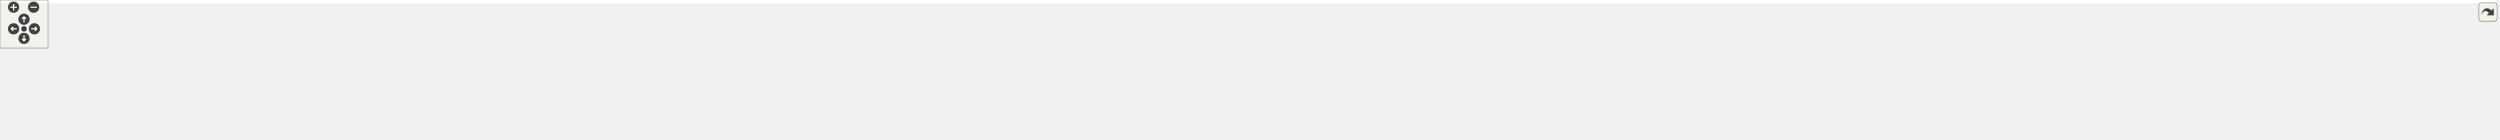
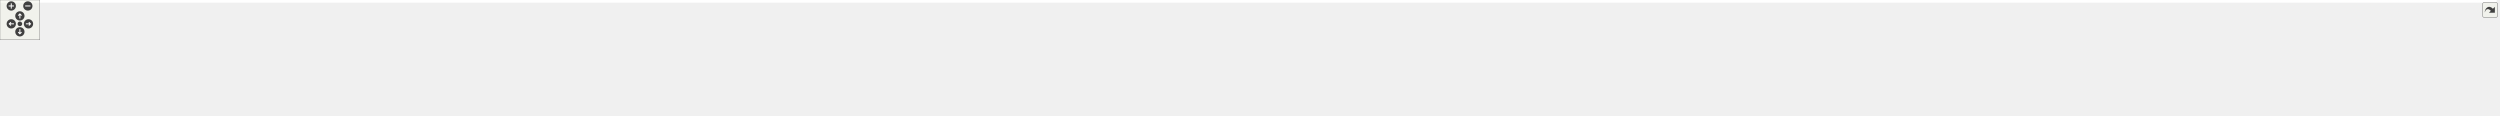
<svg xmlns="http://www.w3.org/2000/svg" xmlns:xlink="http://www.w3.org/1999/xlink" id="main" version="1.1" xml:space="preserve">
  <style type="text/css">
.edge:hover path { stroke: red; }
.edge:hover polygon { stroke: red; fill: red; }
</style>
  <defs>
    <circle id="rim" cx="0" cy="0" r="7" />
    <circle id="rim2" cx="0" cy="0" r="3.5" />
    <g id="zoomPlus">
      <use xlink:href="#rim" fill="#404040">
        <set attributeName="fill" to="#808080" begin="zoomplus.mouseover" end="zoomplus.mouseout" />
      </use>
      <path d="M-4,0h8M0,-4v8" fill="none" stroke="white" stroke-width="1.5" pointer-events="none" />
    </g>
    <g id="zoomMin">
      <use xlink:href="#rim" fill="#404040">
        <set attributeName="fill" to="#808080" begin="zoomminus.mouseover" end="zoomminus.mouseout" />
      </use>
      <path d="M-4,0h8" fill="none" stroke="white" stroke-width="1.5" pointer-events="none" />
    </g>
    <g id="dirArrow">
      <path fill="none" stroke="white" stroke-width="1.5" d="M0,-3.0v7 M-2.5,-0.5L0,-3.0L2.5,-0.5" />
    </g>
    <g id="resetDef">
      <use xlink:href="#rim2" fill="#404040">
        <set attributeName="fill" to="#808080" begin="reset.mouseover" end="reset.mouseout" />
      </use>
    </g>
  </defs>
  <svg id="graph" class="graph">
    <g id="viewport">
-       <polygon fill="white" stroke="transparent" points="-4,4 -4,-113 3118.5,-113 3118.5,4 -4,4" />
+       <polygon fill="white" stroke="transparent" points="-4,4 -4,-113 3767.5,-113 3767.5,4 -4,4" />
      <g id="node1" class="node">
        <g id="a_node1">
          <a xlink:title="Linear algebra facade for Eigen3 third party implementation.">
-             <polygon fill="#bfbfbf" stroke="black" points="1589,-78.5 1589,-108.5 1716,-108.5 1716,-78.5 1589,-78.5" />
-             <text text-anchor="start" x="1597" y="-96.5" font-family="Helvetica,sans-Serif" font-size="10.00">/github/workspace/linalg</text>
-             <text text-anchor="middle" x="1652.5" y="-85.5" font-family="Helvetica,sans-Serif" font-size="10.00">/eigen/fcarouge/linalg.hpp</text>
+             <polygon fill="#bfbfbf" stroke="black" points="1934,-78.5 1934,-108.5 2061,-108.5 2061,-78.5 1934,-78.5" />
+             <text text-anchor="start" x="1942" y="-96.5" font-family="Helvetica,sans-Serif" font-size="10.00">/github/workspace/linalg</text>
+             <text text-anchor="middle" x="1997.5" y="-85.5" font-family="Helvetica,sans-Serif" font-size="10.00">/eigen/fcarouge/linalg.hpp</text>
          </a>
        </g>
      </g>
      <g id="node2" class="node">
        <g id="a_node2">
          <a xlink:href="predict__linalg__x1x_8cpp.xhtml" target="_top" xlink:title=" ">
            <polygon fill="white" stroke="black" points="0,-6 0,-36 147,-36 147,-6 0,-6" />
            <text text-anchor="start" x="8" y="-24" font-family="Helvetica,sans-Serif" font-size="10.00">/github/workspace/benchmark</text>
            <text text-anchor="middle" x="73.5" y="-13" font-family="Helvetica,sans-Serif" font-size="10.00">/predict_linalg_x1x.cpp</text>
          </a>
        </g>
      </g>
      <g id="edge1" class="edge">
-         <path fill="none" stroke="midnightblue" d="M1578.68,-92.02C1317.1,-89.99 435.15,-80.4 155.5,-42 145.19,-40.58 134.3,-38.42 123.93,-36.02" />
-         <polygon fill="midnightblue" stroke="midnightblue" points="1578.8,-95.52 1588.83,-92.09 1578.85,-88.52 1578.8,-95.52" />
+         <path fill="none" stroke="midnightblue" d="M1923.29,-92.56C1624.11,-92.48 505.87,-88.99 155.5,-42 145.19,-40.62 134.29,-38.46 123.92,-36.07" />
+         <polygon fill="midnightblue" stroke="midnightblue" points="1923.58,-96.06 1933.58,-92.56 1923.58,-89.06 1923.58,-96.06" />
      </g>
      <g id="node3" class="node">
        <g id="a_node3">
          <a xlink:href="update__linalg__xx0_8cpp.xhtml" target="_top" xlink:title=" ">
            <polygon fill="white" stroke="black" points="165,-6 165,-36 312,-36 312,-6 165,-6" />
            <text text-anchor="start" x="173" y="-24" font-family="Helvetica,sans-Serif" font-size="10.00">/github/workspace/benchmark</text>
            <text text-anchor="middle" x="238.5" y="-13" font-family="Helvetica,sans-Serif" font-size="10.00">/update_linalg_xx0.cpp</text>
          </a>
        </g>
      </g>
      <g id="edge2" class="edge">
-         <path fill="none" stroke="midnightblue" d="M1578.84,-91.63C1336.79,-88.47 567.37,-75.94 321.5,-42 311.22,-40.58 300.36,-38.44 290,-36.08" />
-         <polygon fill="midnightblue" stroke="midnightblue" points="1578.9,-95.13 1588.94,-91.76 1578.99,-88.13 1578.9,-95.13" />
+         <path fill="none" stroke="midnightblue" d="M1923.46,-92.33C1641.79,-91.35 636.98,-84.88 320.5,-42 310.19,-40.6 299.29,-38.44 288.92,-36.05" />
+         <polygon fill="midnightblue" stroke="midnightblue" points="1923.56,-95.83 1933.57,-92.36 1923.58,-88.83 1923.56,-95.83" />
      </g>
      <g id="node4" class="node">
        <g id="a_node4">
-           <a xlink:href="kalman__constructor__default__1x1x3_8cpp.xhtml" target="_top" xlink:title=" ">
-             <polygon fill="white" stroke="black" points="330.5,-0.5 330.5,-41.5 470.5,-41.5 470.5,-0.5 330.5,-0.5" />
-             <text text-anchor="start" x="338.5" y="-29.5" font-family="Helvetica,sans-Serif" font-size="10.00">/github/workspace/test</text>
-             <text text-anchor="start" x="338.5" y="-18.5" font-family="Helvetica,sans-Serif" font-size="10.00">/kalman_constructor_default</text>
-             <text text-anchor="middle" x="400.5" y="-7.5" font-family="Helvetica,sans-Serif" font-size="10.00">_1x1x3.cpp</text>
+           <a xlink:href="ekf__4x1x0__soaring_8cpp.xhtml" target="_top" xlink:title=" ">
+             <polygon fill="white" stroke="black" points="330,-6 330,-36 461,-36 461,-6 330,-6" />
+             <text text-anchor="start" x="338" y="-24" font-family="Helvetica,sans-Serif" font-size="10.00">/github/workspace/sample</text>
+             <text text-anchor="middle" x="395.5" y="-13" font-family="Helvetica,sans-Serif" font-size="10.00">/ekf_4x1x0_soaring.cpp</text>
          </a>
        </g>
      </g>
      <g id="edge3" class="edge">
-         <path fill="none" stroke="midnightblue" d="M1578.66,-91.3C1355.94,-87.37 693.04,-73.29 479.5,-42 476.56,-41.57 473.57,-41.07 470.56,-40.53" />
-         <polygon fill="midnightblue" stroke="midnightblue" points="1578.87,-94.8 1588.93,-91.48 1578.99,-87.81 1578.87,-94.8" />
+         <path fill="none" stroke="midnightblue" d="M1923.48,-92.31C1658.08,-91.3 754.93,-84.7 469.5,-42 460.16,-40.6 450.3,-38.44 440.94,-36.05" />
+         <polygon fill="midnightblue" stroke="midnightblue" points="1923.76,-95.82 1933.77,-92.35 1923.78,-88.82 1923.76,-95.82" />
      </g>
      <g id="node5" class="node">
        <g id="a_node5">
-           <a xlink:href="kalman__constructor__default__1x4x1_8cpp.xhtml" target="_top" xlink:title=" ">
-             <polygon fill="white" stroke="black" points="488.5,-0.5 488.5,-41.5 628.5,-41.5 628.5,-0.5 488.5,-0.5" />
-             <text text-anchor="start" x="496.5" y="-29.5" font-family="Helvetica,sans-Serif" font-size="10.00">/github/workspace/test</text>
-             <text text-anchor="start" x="496.5" y="-18.5" font-family="Helvetica,sans-Serif" font-size="10.00">/kalman_constructor_default</text>
-             <text text-anchor="middle" x="558.5" y="-7.5" font-family="Helvetica,sans-Serif" font-size="10.00">_1x4x1.cpp</text>
+           <a xlink:href="kf__2x1x1__rocket__altitude_8cpp.xhtml" target="_top" xlink:title=" ">
+             <polygon fill="white" stroke="black" points="479,-6 479,-36 624,-36 624,-6 479,-6" />
+             <text text-anchor="start" x="487" y="-24" font-family="Helvetica,sans-Serif" font-size="10.00">/github/workspace/sample</text>
+             <text text-anchor="middle" x="551.5" y="-13" font-family="Helvetica,sans-Serif" font-size="10.00">/kf_2x1x1_rocket_altitude.cpp</text>
          </a>
        </g>
      </g>
      <g id="edge4" class="edge">
-         <path fill="none" stroke="midnightblue" d="M1578.71,-90.73C1376.97,-85.58 819.18,-69.24 637.5,-42 634.56,-41.56 631.57,-41.06 628.56,-40.5" />
-         <polygon fill="midnightblue" stroke="midnightblue" points="1578.82,-94.23 1588.91,-90.99 1579,-87.23 1578.82,-94.23" />
+         <path fill="none" stroke="midnightblue" d="M1923.65,-91.76C1677.32,-88.99 885.14,-77.48 632.5,-42 622.46,-40.59 611.85,-38.46 601.74,-36.1" />
+         <polygon fill="midnightblue" stroke="midnightblue" points="1923.89,-95.27 1933.93,-91.88 1923.97,-88.27 1923.89,-95.27" />
      </g>
      <g id="node6" class="node">
        <g id="a_node6">
-           <a xlink:href="kalman__constructor__default__1x4x3_8cpp.xhtml" target="_top" xlink:title=" ">
-             <polygon fill="white" stroke="black" points="646.5,-0.5 646.5,-41.5 786.5,-41.5 786.5,-0.5 646.5,-0.5" />
-             <text text-anchor="start" x="654.5" y="-29.5" font-family="Helvetica,sans-Serif" font-size="10.00">/github/workspace/test</text>
-             <text text-anchor="start" x="654.5" y="-18.5" font-family="Helvetica,sans-Serif" font-size="10.00">/kalman_constructor_default</text>
-             <text text-anchor="middle" x="716.5" y="-7.5" font-family="Helvetica,sans-Serif" font-size="10.00">_1x4x3.cpp</text>
+           <a xlink:href="kf__6x2x0__vehicle__location_8cpp.xhtml" target="_top" xlink:title=" ">
+             <polygon fill="white" stroke="black" points="642,-6 642,-36 793,-36 793,-6 642,-6" />
+             <text text-anchor="start" x="650" y="-24" font-family="Helvetica,sans-Serif" font-size="10.00">/github/workspace/sample</text>
+             <text text-anchor="middle" x="717.5" y="-13" font-family="Helvetica,sans-Serif" font-size="10.00">/kf_6x2x0_vehicle_location.cpp</text>
          </a>
        </g>
      </g>
      <g id="edge5" class="edge">
-         <path fill="none" stroke="midnightblue" d="M1578.51,-92.83C1429.43,-92.46 1082.64,-86.4 795.5,-42 792.56,-41.55 789.58,-41.03 786.57,-40.47" />
-         <polygon fill="midnightblue" stroke="midnightblue" points="1578.9,-96.33 1588.9,-92.85 1578.91,-89.33 1578.9,-96.33" />
+         <path fill="none" stroke="midnightblue" d="M1923.82,-91.21C1698.5,-86.97 1020.8,-72.02 802.5,-42 791.99,-40.55 780.87,-38.4 770.26,-36.04" />
+         <polygon fill="midnightblue" stroke="midnightblue" points="1923.82,-94.71 1933.88,-91.4 1923.95,-87.71 1923.82,-94.71" />
      </g>
      <g id="node7" class="node">
        <g id="a_node7">
-           <a xlink:href="kalman__constructor__default__5x1x1_8cpp.xhtml" target="_top" xlink:title=" ">
-             <polygon fill="white" stroke="black" points="804.5,-0.5 804.5,-41.5 944.5,-41.5 944.5,-0.5 804.5,-0.5" />
-             <text text-anchor="start" x="812.5" y="-29.5" font-family="Helvetica,sans-Serif" font-size="10.00">/github/workspace/test</text>
-             <text text-anchor="start" x="812.5" y="-18.5" font-family="Helvetica,sans-Serif" font-size="10.00">/kalman_constructor_default</text>
-             <text text-anchor="middle" x="874.5" y="-7.5" font-family="Helvetica,sans-Serif" font-size="10.00">_5x1x1.cpp</text>
+           <a xlink:href="kf__8x4x0__deep__sort__bounding__box_8cpp.xhtml" target="_top" xlink:title=" ">
+             <polygon fill="white" stroke="black" points="811.5,-0.5 811.5,-41.5 961.5,-41.5 961.5,-0.5 811.5,-0.5" />
+             <text text-anchor="start" x="819.5" y="-29.5" font-family="Helvetica,sans-Serif" font-size="10.00">/github/workspace/sample</text>
+             <text text-anchor="start" x="819.5" y="-18.5" font-family="Helvetica,sans-Serif" font-size="10.00">/kf_8x4x0_deep_sort_bounding</text>
+             <text text-anchor="middle" x="886.5" y="-7.5" font-family="Helvetica,sans-Serif" font-size="10.00">_box.cpp</text>
          </a>
        </g>
      </g>
      <g id="edge6" class="edge">
-         <path fill="none" stroke="midnightblue" d="M1578.86,-91.43C1450.89,-88.62 1179.5,-78.48 953.5,-42 950.57,-41.53 947.58,-41 944.58,-40.42" />
-         <polygon fill="midnightblue" stroke="midnightblue" points="1578.86,-94.93 1588.94,-91.64 1579.01,-87.93 1578.86,-94.93" />
+         <path fill="none" stroke="midnightblue" d="M1923.58,-90.64C1720.11,-85.23 1154.74,-68.23 970.5,-42 967.68,-41.6 964.82,-41.15 961.93,-40.65" />
+         <polygon fill="midnightblue" stroke="midnightblue" points="1923.77,-94.15 1933.86,-90.91 1923.95,-87.15 1923.77,-94.15" />
      </g>
      <g id="node8" class="node">
        <g id="a_node8">
-           <a xlink:href="kalman__constructor__default__5x1x3_8cpp.xhtml" target="_top" xlink:title=" ">
-             <polygon fill="white" stroke="black" points="962.5,-0.5 962.5,-41.5 1102.5,-41.5 1102.5,-0.5 962.5,-0.5" />
-             <text text-anchor="start" x="970.5" y="-29.5" font-family="Helvetica,sans-Serif" font-size="10.00">/github/workspace/test</text>
-             <text text-anchor="start" x="970.5" y="-18.5" font-family="Helvetica,sans-Serif" font-size="10.00">/kalman_constructor_default</text>
-             <text text-anchor="middle" x="1032.5" y="-7.5" font-family="Helvetica,sans-Serif" font-size="10.00">_5x1x3.cpp</text>
+           <a xlink:href="kalman__constructor__default__1x1x3_8cpp.xhtml" target="_top" xlink:title=" ">
+             <polygon fill="white" stroke="black" points="979.5,-0.5 979.5,-41.5 1119.5,-41.5 1119.5,-0.5 979.5,-0.5" />
+             <text text-anchor="start" x="987.5" y="-29.5" font-family="Helvetica,sans-Serif" font-size="10.00">/github/workspace/test</text>
+             <text text-anchor="start" x="987.5" y="-18.5" font-family="Helvetica,sans-Serif" font-size="10.00">/kalman_constructor_default</text>
+             <text text-anchor="middle" x="1049.5" y="-7.5" font-family="Helvetica,sans-Serif" font-size="10.00">_1x1x3.cpp</text>
          </a>
        </g>
      </g>
      <g id="edge7" class="edge">
-         <path fill="none" stroke="midnightblue" d="M1578.64,-89.23C1474.04,-83.79 1277.04,-70.5 1111.5,-42 1108.57,-41.5 1105.59,-40.94 1102.59,-40.34" />
-         <polygon fill="midnightblue" stroke="midnightblue" points="1578.62,-92.74 1588.78,-89.75 1578.97,-85.75 1578.62,-92.74" />
+         <path fill="none" stroke="midnightblue" d="M1923.78,-92.92C1773.34,-92.73 1420.5,-87.03 1128.5,-42 1125.56,-41.55 1122.58,-41.03 1119.57,-40.47" />
+         <polygon fill="midnightblue" stroke="midnightblue" points="1923.82,-96.42 1933.83,-92.92 1923.83,-89.42 1923.82,-96.42" />
      </g>
      <g id="node9" class="node">
        <g id="a_node9">
-           <a xlink:href="kalman__constructor__default__5x4x0_8cpp.xhtml" target="_top" xlink:title=" ">
-             <polygon fill="white" stroke="black" points="1120.5,-0.5 1120.5,-41.5 1260.5,-41.5 1260.5,-0.5 1120.5,-0.5" />
-             <text text-anchor="start" x="1128.5" y="-29.5" font-family="Helvetica,sans-Serif" font-size="10.00">/github/workspace/test</text>
-             <text text-anchor="start" x="1128.5" y="-18.5" font-family="Helvetica,sans-Serif" font-size="10.00">/kalman_constructor_default</text>
-             <text text-anchor="middle" x="1190.5" y="-7.5" font-family="Helvetica,sans-Serif" font-size="10.00">_5x4x0.cpp</text>
+           <a xlink:href="kalman__constructor__default__1x4x1_8cpp.xhtml" target="_top" xlink:title=" ">
+             <polygon fill="white" stroke="black" points="1137.5,-0.5 1137.5,-41.5 1277.5,-41.5 1277.5,-0.5 1137.5,-0.5" />
+             <text text-anchor="start" x="1145.5" y="-29.5" font-family="Helvetica,sans-Serif" font-size="10.00">/github/workspace/test</text>
+             <text text-anchor="start" x="1145.5" y="-18.5" font-family="Helvetica,sans-Serif" font-size="10.00">/kalman_constructor_default</text>
+             <text text-anchor="middle" x="1207.5" y="-7.5" font-family="Helvetica,sans-Serif" font-size="10.00">_1x4x1.cpp</text>
          </a>
        </g>
      </g>
      <g id="edge8" class="edge">
-         <path fill="none" stroke="midnightblue" d="M1578.63,-85.35C1501.2,-77.25 1376.19,-62.47 1269.5,-42 1266.58,-41.44 1263.61,-40.84 1260.62,-40.2" />
-         <polygon fill="midnightblue" stroke="midnightblue" points="1578.46,-88.85 1588.77,-86.4 1579.18,-81.89 1578.46,-88.85" />
+         <path fill="none" stroke="midnightblue" d="M1923.6,-91.55C1793.86,-88.92 1516.98,-79.06 1286.5,-42 1283.57,-41.53 1280.58,-41 1277.58,-40.43" />
+         <polygon fill="midnightblue" stroke="midnightblue" points="1923.75,-95.05 1933.82,-91.75 1923.88,-88.05 1923.75,-95.05" />
      </g>
      <g id="node10" class="node">
        <g id="a_node10">
-           <a xlink:href="kalman__constructor__default__5x4x1_8cpp.xhtml" target="_top" xlink:title=" ">
-             <polygon fill="white" stroke="black" points="1278.5,-0.5 1278.5,-41.5 1418.5,-41.5 1418.5,-0.5 1278.5,-0.5" />
-             <text text-anchor="start" x="1286.5" y="-29.5" font-family="Helvetica,sans-Serif" font-size="10.00">/github/workspace/test</text>
-             <text text-anchor="start" x="1286.5" y="-18.5" font-family="Helvetica,sans-Serif" font-size="10.00">/kalman_constructor_default</text>
-             <text text-anchor="middle" x="1348.5" y="-7.5" font-family="Helvetica,sans-Serif" font-size="10.00">_5x4x1.cpp</text>
+           <a xlink:href="kalman__constructor__default__1x4x3_8cpp.xhtml" target="_top" xlink:title=" ">
+             <polygon fill="white" stroke="black" points="1295.5,-0.5 1295.5,-41.5 1435.5,-41.5 1435.5,-0.5 1295.5,-0.5" />
+             <text text-anchor="start" x="1303.5" y="-29.5" font-family="Helvetica,sans-Serif" font-size="10.00">/github/workspace/test</text>
+             <text text-anchor="start" x="1303.5" y="-18.5" font-family="Helvetica,sans-Serif" font-size="10.00">/kalman_constructor_default</text>
+             <text text-anchor="middle" x="1365.5" y="-7.5" font-family="Helvetica,sans-Serif" font-size="10.00">_1x4x3.cpp</text>
          </a>
        </g>
      </g>
      <g id="edge9" class="edge">
-         <path fill="none" stroke="midnightblue" d="M1578.83,-76.5C1534.84,-66.81 1477.9,-54.03 1427.5,-42 1424.61,-41.31 1421.66,-40.6 1418.69,-39.87" />
-         <polygon fill="midnightblue" stroke="midnightblue" points="1578.35,-79.97 1588.87,-78.7 1579.85,-73.14 1578.35,-79.97" />
+         <path fill="none" stroke="midnightblue" d="M1923.63,-89.44C1817.13,-84.2 1614.57,-71.11 1444.5,-42 1441.57,-41.5 1438.59,-40.95 1435.59,-40.35" />
+         <polygon fill="midnightblue" stroke="midnightblue" points="1923.47,-92.94 1933.63,-89.92 1923.81,-85.95 1923.47,-92.94" />
      </g>
      <g id="node11" class="node">
        <g id="a_node11">
-           <a xlink:href="kalman__constructor__default__5x4x3_8cpp.xhtml" target="_top" xlink:title=" ">
-             <polygon fill="white" stroke="black" points="1436.5,-0.5 1436.5,-41.5 1576.5,-41.5 1576.5,-0.5 1436.5,-0.5" />
-             <text text-anchor="start" x="1444.5" y="-29.5" font-family="Helvetica,sans-Serif" font-size="10.00">/github/workspace/test</text>
-             <text text-anchor="start" x="1444.5" y="-18.5" font-family="Helvetica,sans-Serif" font-size="10.00">/kalman_constructor_default</text>
-             <text text-anchor="middle" x="1506.5" y="-7.5" font-family="Helvetica,sans-Serif" font-size="10.00">_5x4x3.cpp</text>
+           <a xlink:href="kalman__constructor__default__5x1x1_8cpp.xhtml" target="_top" xlink:title=" ">
+             <polygon fill="white" stroke="black" points="1453.5,-0.5 1453.5,-41.5 1593.5,-41.5 1593.5,-0.5 1453.5,-0.5" />
+             <text text-anchor="start" x="1461.5" y="-29.5" font-family="Helvetica,sans-Serif" font-size="10.00">/github/workspace/test</text>
+             <text text-anchor="start" x="1461.5" y="-18.5" font-family="Helvetica,sans-Serif" font-size="10.00">/kalman_constructor_default</text>
+             <text text-anchor="middle" x="1523.5" y="-7.5" font-family="Helvetica,sans-Serif" font-size="10.00">_5x1x1.cpp</text>
          </a>
        </g>
      </g>
      <g id="edge10" class="edge">
-         <path fill="none" stroke="midnightblue" d="M1614.18,-74C1593.5,-64.01 1567.98,-51.69 1546.98,-41.55" />
-         <polygon fill="midnightblue" stroke="midnightblue" points="1612.78,-77.21 1623.31,-78.4 1615.82,-70.9 1612.78,-77.21" />
+         <path fill="none" stroke="midnightblue" d="M1923.43,-85.73C1843.74,-77.81 1713.49,-63.07 1602.5,-42 1599.58,-41.45 1596.61,-40.85 1593.61,-40.22" />
+         <polygon fill="midnightblue" stroke="midnightblue" points="1923.55,-89.26 1933.85,-86.75 1924.24,-82.29 1923.55,-89.26" />
      </g>
      <g id="node12" class="node">
        <g id="a_node12">
-           <a xlink:href="kalman__f__5x4x3_8cpp.xhtml" target="_top" xlink:title=" ">
-             <polygon fill="white" stroke="black" points="1594.5,-6 1594.5,-36 1710.5,-36 1710.5,-6 1594.5,-6" />
-             <text text-anchor="start" x="1602.5" y="-24" font-family="Helvetica,sans-Serif" font-size="10.00">/github/workspace/test</text>
-             <text text-anchor="middle" x="1652.5" y="-13" font-family="Helvetica,sans-Serif" font-size="10.00">/kalman_f_5x4x3.cpp</text>
+           <a xlink:href="kalman__constructor__default__5x1x3_8cpp.xhtml" target="_top" xlink:title=" ">
+             <polygon fill="white" stroke="black" points="1611.5,-0.5 1611.5,-41.5 1751.5,-41.5 1751.5,-0.5 1611.5,-0.5" />
+             <text text-anchor="start" x="1619.5" y="-29.5" font-family="Helvetica,sans-Serif" font-size="10.00">/github/workspace/test</text>
+             <text text-anchor="start" x="1619.5" y="-18.5" font-family="Helvetica,sans-Serif" font-size="10.00">/kalman_constructor_default</text>
+             <text text-anchor="middle" x="1681.5" y="-7.5" font-family="Helvetica,sans-Serif" font-size="10.00">_5x1x3.cpp</text>
          </a>
        </g>
      </g>
      <g id="edge11" class="edge">
-         <path fill="none" stroke="midnightblue" d="M1652.5,-68.23C1652.5,-57.57 1652.5,-45.41 1652.5,-36.25" />
-         <polygon fill="midnightblue" stroke="midnightblue" points="1649,-68.23 1652.5,-78.23 1656,-68.23 1649,-68.23" />
+         <path fill="none" stroke="midnightblue" d="M1923.92,-77.57C1877.04,-67.88 1815.08,-54.72 1760.5,-42 1757.61,-41.33 1754.66,-40.63 1751.68,-39.91" />
+         <polygon fill="midnightblue" stroke="midnightblue" points="1923.48,-81.06 1933.98,-79.65 1924.89,-74.2 1923.48,-81.06" />
      </g>
      <g id="node13" class="node">
        <g id="a_node13">
-           <a xlink:href="kalman__h__5x4x3_8cpp.xhtml" target="_top" xlink:title=" ">
-             <polygon fill="white" stroke="black" points="1728.5,-6 1728.5,-36 1844.5,-36 1844.5,-6 1728.5,-6" />
-             <text text-anchor="start" x="1736.5" y="-24" font-family="Helvetica,sans-Serif" font-size="10.00">/github/workspace/test</text>
-             <text text-anchor="middle" x="1786.5" y="-13" font-family="Helvetica,sans-Serif" font-size="10.00">/kalman_h_5x4x3.cpp</text>
+           <a xlink:href="kalman__constructor__default__5x4x0_8cpp.xhtml" target="_top" xlink:title=" ">
+             <polygon fill="white" stroke="black" points="1769.5,-0.5 1769.5,-41.5 1909.5,-41.5 1909.5,-0.5 1769.5,-0.5" />
+             <text text-anchor="start" x="1777.5" y="-29.5" font-family="Helvetica,sans-Serif" font-size="10.00">/github/workspace/test</text>
+             <text text-anchor="start" x="1777.5" y="-18.5" font-family="Helvetica,sans-Serif" font-size="10.00">/kalman_constructor_default</text>
+             <text text-anchor="middle" x="1839.5" y="-7.5" font-family="Helvetica,sans-Serif" font-size="10.00">_5x4x0.cpp</text>
          </a>
        </g>
      </g>
      <g id="edge12" class="edge">
-         <path fill="none" stroke="midnightblue" d="M1688.2,-73.72C1710.68,-61.89 1739.22,-46.87 1759.75,-36.07" />
-         <polygon fill="midnightblue" stroke="midnightblue" points="1686.52,-70.65 1679.29,-78.4 1689.77,-76.84 1686.52,-70.65" />
+         <path fill="none" stroke="midnightblue" d="M1956.63,-74.26C1934.15,-64.23 1906.24,-51.78 1883.31,-41.55" />
+         <polygon fill="midnightblue" stroke="midnightblue" points="1955.35,-77.52 1965.91,-78.4 1958.2,-71.13 1955.35,-77.52" />
      </g>
      <g id="node14" class="node">
        <g id="a_node14">
-           <a xlink:href="linalg__assign_8cpp.xhtml" target="_top" xlink:title=" ">
-             <polygon fill="white" stroke="black" points="1862.5,-6 1862.5,-36 1978.5,-36 1978.5,-6 1862.5,-6" />
-             <text text-anchor="start" x="1870.5" y="-24" font-family="Helvetica,sans-Serif" font-size="10.00">/github/workspace/test</text>
-             <text text-anchor="middle" x="1920.5" y="-13" font-family="Helvetica,sans-Serif" font-size="10.00">/linalg_assign.cpp</text>
+           <a xlink:href="kalman__constructor__default__5x4x1_8cpp.xhtml" target="_top" xlink:title=" ">
+             <polygon fill="white" stroke="black" points="1927.5,-0.5 1927.5,-41.5 2067.5,-41.5 2067.5,-0.5 1927.5,-0.5" />
+             <text text-anchor="start" x="1935.5" y="-29.5" font-family="Helvetica,sans-Serif" font-size="10.00">/github/workspace/test</text>
+             <text text-anchor="start" x="1935.5" y="-18.5" font-family="Helvetica,sans-Serif" font-size="10.00">/kalman_constructor_default</text>
+             <text text-anchor="middle" x="1997.5" y="-7.5" font-family="Helvetica,sans-Serif" font-size="10.00">_5x4x1.cpp</text>
          </a>
        </g>
      </g>
      <g id="edge13" class="edge">
-         <path fill="none" stroke="midnightblue" d="M1721.33,-76C1760.24,-66.47 1809.71,-54.03 1853.5,-42 1860.29,-40.13 1867.44,-38.09 1874.44,-36.04" />
-         <polygon fill="midnightblue" stroke="midnightblue" points="1720.05,-72.71 1711.17,-78.48 1721.71,-79.51 1720.05,-72.71" />
+         <path fill="none" stroke="midnightblue" d="M1997.5,-67.98C1997.5,-59.35 1997.5,-49.76 1997.5,-41.59" />
+         <polygon fill="midnightblue" stroke="midnightblue" points="1994,-68.23 1997.5,-78.23 2001,-68.23 1994,-68.23" />
      </g>
      <g id="node15" class="node">
        <g id="a_node15">
-           <a xlink:href="linalg__constructor_8cpp.xhtml" target="_top" xlink:title=" ">
-             <polygon fill="white" stroke="black" points="1996.5,-6 1996.5,-36 2112.5,-36 2112.5,-6 1996.5,-6" />
-             <text text-anchor="start" x="2004.5" y="-24" font-family="Helvetica,sans-Serif" font-size="10.00">/github/workspace/test</text>
-             <text text-anchor="middle" x="2054.5" y="-13" font-family="Helvetica,sans-Serif" font-size="10.00">/linalg_constructor.cpp</text>
+           <a xlink:href="kalman__constructor__default__5x4x3_8cpp.xhtml" target="_top" xlink:title=" ">
+             <polygon fill="white" stroke="black" points="2085.5,-0.5 2085.5,-41.5 2225.5,-41.5 2225.5,-0.5 2085.5,-0.5" />
+             <text text-anchor="start" x="2093.5" y="-29.5" font-family="Helvetica,sans-Serif" font-size="10.00">/github/workspace/test</text>
+             <text text-anchor="start" x="2093.5" y="-18.5" font-family="Helvetica,sans-Serif" font-size="10.00">/kalman_constructor_default</text>
+             <text text-anchor="middle" x="2155.5" y="-7.5" font-family="Helvetica,sans-Serif" font-size="10.00">_5x4x3.cpp</text>
          </a>
        </g>
      </g>
      <g id="edge14" class="edge">
-         <path fill="none" stroke="midnightblue" d="M1726.5,-84.37C1794.75,-76.16 1898.64,-61.86 1987.5,-42 1995.08,-40.31 2003.06,-38.21 2010.76,-36.02" />
-         <polygon fill="midnightblue" stroke="midnightblue" points="1725.8,-80.93 1716.28,-85.59 1726.62,-87.88 1725.8,-80.93" />
+         <path fill="none" stroke="midnightblue" d="M2038.37,-74.26C2060.85,-64.23 2088.76,-51.78 2111.69,-41.55" />
+         <polygon fill="midnightblue" stroke="midnightblue" points="2036.8,-71.13 2029.09,-78.4 2039.65,-77.52 2036.8,-71.13" />
      </g>
      <g id="node16" class="node">
        <g id="a_node16">
-           <a xlink:href="linalg__copy_8cpp.xhtml" target="_top" xlink:title=" ">
-             <polygon fill="white" stroke="black" points="2130.5,-6 2130.5,-36 2246.5,-36 2246.5,-6 2130.5,-6" />
-             <text text-anchor="start" x="2138.5" y="-24" font-family="Helvetica,sans-Serif" font-size="10.00">/github/workspace/test</text>
-             <text text-anchor="middle" x="2188.5" y="-13" font-family="Helvetica,sans-Serif" font-size="10.00">/linalg_copy.cpp</text>
+           <a xlink:href="kalman__f__5x4x3_8cpp.xhtml" target="_top" xlink:title=" ">
+             <polygon fill="white" stroke="black" points="2243.5,-6 2243.5,-36 2359.5,-36 2359.5,-6 2243.5,-6" />
+             <text text-anchor="start" x="2251.5" y="-24" font-family="Helvetica,sans-Serif" font-size="10.00">/github/workspace/test</text>
+             <text text-anchor="middle" x="2301.5" y="-13" font-family="Helvetica,sans-Serif" font-size="10.00">/kalman_f_5x4x3.cpp</text>
          </a>
        </g>
      </g>
      <g id="edge15" class="edge">
-         <path fill="none" stroke="midnightblue" d="M1726.17,-88.74C1819.07,-83.05 1983.37,-69.81 2121.5,-42 2129.35,-40.42 2137.61,-38.32 2145.54,-36.08" />
-         <polygon fill="midnightblue" stroke="midnightblue" points="1725.8,-85.26 1716.02,-89.35 1726.21,-92.24 1725.8,-85.26" />
+         <path fill="none" stroke="midnightblue" d="M2071.28,-78.36C2118.23,-68.98 2180.2,-55.87 2234.5,-42 2241.56,-40.2 2248.99,-38.14 2256.23,-36.05" />
+         <polygon fill="midnightblue" stroke="midnightblue" points="2070.32,-74.99 2061.19,-80.37 2071.68,-81.85 2070.32,-74.99" />
      </g>
      <g id="node17" class="node">
        <g id="a_node17">
-           <a xlink:href="linalg__identity_8cpp.xhtml" target="_top" xlink:title=" ">
-             <polygon fill="white" stroke="black" points="2264.5,-6 2264.5,-36 2380.5,-36 2380.5,-6 2264.5,-6" />
-             <text text-anchor="start" x="2272.5" y="-24" font-family="Helvetica,sans-Serif" font-size="10.00">/github/workspace/test</text>
-             <text text-anchor="middle" x="2322.5" y="-13" font-family="Helvetica,sans-Serif" font-size="10.00">/linalg_identity.cpp</text>
+           <a xlink:href="kalman__h__5x4x3_8cpp.xhtml" target="_top" xlink:title=" ">
+             <polygon fill="white" stroke="black" points="2377.5,-6 2377.5,-36 2493.5,-36 2493.5,-6 2377.5,-6" />
+             <text text-anchor="start" x="2385.5" y="-24" font-family="Helvetica,sans-Serif" font-size="10.00">/github/workspace/test</text>
+             <text text-anchor="middle" x="2435.5" y="-13" font-family="Helvetica,sans-Serif" font-size="10.00">/kalman_h_5x4x3.cpp</text>
          </a>
        </g>
      </g>
      <g id="edge16" class="edge">
-         <path fill="none" stroke="midnightblue" d="M1726.05,-91.22C1840.29,-88.14 2066.87,-77.66 2255.5,-42 2263.61,-40.47 2272.14,-38.34 2280.29,-36.04" />
-         <polygon fill="midnightblue" stroke="midnightblue" points="1725.92,-87.72 1716.02,-91.48 1726.1,-94.72 1725.92,-87.72" />
+         <path fill="none" stroke="midnightblue" d="M2071.36,-85.85C2146.65,-78.27 2266.55,-64.02 2368.5,-42 2376.21,-40.33 2384.33,-38.23 2392.14,-36.01" />
+         <polygon fill="midnightblue" stroke="midnightblue" points="2070.64,-82.4 2061.04,-86.87 2071.33,-89.37 2070.64,-82.4" />
      </g>
      <g id="node18" class="node">
        <g id="a_node18">
-           <a xlink:href="linalg__identity__default_8cpp.xhtml" target="_top" xlink:title=" ">
-             <polygon fill="white" stroke="black" points="2399,-6 2399,-36 2530,-36 2530,-6 2399,-6" />
-             <text text-anchor="start" x="2407" y="-24" font-family="Helvetica,sans-Serif" font-size="10.00">/github/workspace/test</text>
-             <text text-anchor="middle" x="2464.5" y="-13" font-family="Helvetica,sans-Serif" font-size="10.00">/linalg_identity_default.cpp</text>
+           <a xlink:href="linalg__assign_8cpp.xhtml" target="_top" xlink:title=" ">
+             <polygon fill="white" stroke="black" points="2511.5,-6 2511.5,-36 2627.5,-36 2627.5,-6 2511.5,-6" />
+             <text text-anchor="start" x="2519.5" y="-24" font-family="Helvetica,sans-Serif" font-size="10.00">/github/workspace/test</text>
+             <text text-anchor="middle" x="2569.5" y="-13" font-family="Helvetica,sans-Serif" font-size="10.00">/linalg_assign.cpp</text>
          </a>
        </g>
      </g>
      <g id="edge17" class="edge">
-         <path fill="none" stroke="midnightblue" d="M1726.16,-92.12C1859.43,-90.4 2149.05,-81.92 2389.5,-42 2398.54,-40.5 2408.07,-38.38 2417.19,-36.09" />
-         <polygon fill="midnightblue" stroke="midnightblue" points="1726.03,-88.62 1716.07,-92.24 1726.11,-95.62 1726.03,-88.62" />
+         <path fill="none" stroke="midnightblue" d="M2071.24,-89.53C2170.17,-84.54 2350.97,-71.91 2502.5,-42 2510.48,-40.43 2518.87,-38.3 2526.91,-36.03" />
+         <polygon fill="midnightblue" stroke="midnightblue" points="2070.87,-86.04 2061.05,-90.03 2071.21,-93.03 2070.87,-86.04" />
      </g>
      <g id="node19" class="node">
        <g id="a_node19">
-           <a xlink:href="linalg__operator__bracket_8cpp.xhtml" target="_top" xlink:title=" ">
-             <polygon fill="white" stroke="black" points="2548.5,-6 2548.5,-36 2686.5,-36 2686.5,-6 2548.5,-6" />
-             <text text-anchor="start" x="2556.5" y="-24" font-family="Helvetica,sans-Serif" font-size="10.00">/github/workspace/test</text>
-             <text text-anchor="middle" x="2617.5" y="-13" font-family="Helvetica,sans-Serif" font-size="10.00">/linalg_operator_bracket.cpp</text>
+           <a xlink:href="linalg__constructor_8cpp.xhtml" target="_top" xlink:title=" ">
+             <polygon fill="white" stroke="black" points="2645.5,-6 2645.5,-36 2761.5,-36 2761.5,-6 2645.5,-6" />
+             <text text-anchor="start" x="2653.5" y="-24" font-family="Helvetica,sans-Serif" font-size="10.00">/github/workspace/test</text>
+             <text text-anchor="middle" x="2703.5" y="-13" font-family="Helvetica,sans-Serif" font-size="10.00">/linalg_constructor.cpp</text>
          </a>
        </g>
      </g>
      <g id="edge18" class="edge">
-         <path fill="none" stroke="midnightblue" d="M1726.32,-93.12C1879.08,-93.34 2240.58,-88.38 2539.5,-42 2549.03,-40.52 2559.09,-38.39 2568.7,-36.06" />
-         <polygon fill="midnightblue" stroke="midnightblue" points="1726.14,-89.62 1716.13,-93.09 1726.12,-96.62 1726.14,-89.62" />
+         <path fill="none" stroke="midnightblue" d="M2071.26,-91.71C2190.9,-89.31 2434.27,-79.74 2636.5,-42 2644.61,-40.49 2653.15,-38.36 2661.3,-36.07" />
+         <polygon fill="midnightblue" stroke="midnightblue" points="2071.05,-88.21 2061.12,-91.9 2071.18,-95.21 2071.05,-88.21" />
      </g>
      <g id="node20" class="node">
        <g id="a_node20">
-           <a xlink:href="linalg__operator__equality_8cpp.xhtml" target="_top" xlink:title=" ">
-             <polygon fill="white" stroke="black" points="2705,-6 2705,-36 2844,-36 2844,-6 2705,-6" />
-             <text text-anchor="start" x="2713" y="-24" font-family="Helvetica,sans-Serif" font-size="10.00">/github/workspace/test</text>
-             <text text-anchor="middle" x="2774.5" y="-13" font-family="Helvetica,sans-Serif" font-size="10.00">/linalg_operator_equality.cpp</text>
+           <a xlink:href="linalg__copy_8cpp.xhtml" target="_top" xlink:title=" ">
+             <polygon fill="white" stroke="black" points="2779.5,-6 2779.5,-36 2895.5,-36 2895.5,-6 2779.5,-6" />
+             <text text-anchor="start" x="2787.5" y="-24" font-family="Helvetica,sans-Serif" font-size="10.00">/github/workspace/test</text>
+             <text text-anchor="middle" x="2837.5" y="-13" font-family="Helvetica,sans-Serif" font-size="10.00">/linalg_copy.cpp</text>
          </a>
        </g>
      </g>
      <g id="edge19" class="edge">
-         <path fill="none" stroke="midnightblue" d="M1726.19,-90.84C1931.67,-85.92 2508.15,-69.96 2695.5,-42 2705.3,-40.54 2715.64,-38.38 2725.5,-36.02" />
-         <polygon fill="midnightblue" stroke="midnightblue" points="1726.02,-87.35 1716.11,-91.08 1726.19,-94.35 1726.02,-87.35" />
+         <path fill="none" stroke="midnightblue" d="M2071.27,-93.17C2209.56,-93.21 2516.74,-87.56 2770.5,-42 2778.74,-40.52 2787.41,-38.38 2795.68,-36.05" />
+         <polygon fill="midnightblue" stroke="midnightblue" points="2071.21,-89.67 2061.21,-93.15 2071.2,-96.67 2071.21,-89.67" />
      </g>
      <g id="node21" class="node">
        <g id="a_node21">
-           <a xlink:href="linalg__zero_8cpp.xhtml" target="_top" xlink:title=" ">
-             <polygon fill="white" stroke="black" points="2862.5,-6 2862.5,-36 2978.5,-36 2978.5,-6 2862.5,-6" />
-             <text text-anchor="start" x="2870.5" y="-24" font-family="Helvetica,sans-Serif" font-size="10.00">/github/workspace/test</text>
-             <text text-anchor="middle" x="2920.5" y="-13" font-family="Helvetica,sans-Serif" font-size="10.00">/linalg_zero.cpp</text>
+           <a xlink:href="linalg__identity_8cpp.xhtml" target="_top" xlink:title=" ">
+             <polygon fill="white" stroke="black" points="2913.5,-6 2913.5,-36 3029.5,-36 3029.5,-6 2913.5,-6" />
+             <text text-anchor="start" x="2921.5" y="-24" font-family="Helvetica,sans-Serif" font-size="10.00">/github/workspace/test</text>
+             <text text-anchor="middle" x="2971.5" y="-13" font-family="Helvetica,sans-Serif" font-size="10.00">/linalg_identity.cpp</text>
          </a>
        </g>
      </g>
      <g id="edge20" class="edge">
-         <path fill="none" stroke="midnightblue" d="M1726.25,-91.79C1952.55,-89.24 2634.96,-78.63 2853.5,-42 2862,-40.58 2870.94,-38.4 2879.42,-36.01" />
-         <polygon fill="midnightblue" stroke="midnightblue" points="1726.1,-88.29 1716.14,-91.9 1726.18,-95.29 1726.1,-88.29" />
+         <path fill="none" stroke="midnightblue" d="M2071.52,-90.61C2258.28,-85.5 2745.07,-69.84 2904.5,-42 2912.87,-40.54 2921.67,-38.38 2930.05,-36.02" />
+         <polygon fill="midnightblue" stroke="midnightblue" points="2071.15,-87.12 2061.25,-90.89 2071.34,-94.12 2071.15,-87.12" />
      </g>
      <g id="node22" class="node">
        <g id="a_node22">
+           <a xlink:href="linalg__identity__default_8cpp.xhtml" target="_top" xlink:title=" ">
+             <polygon fill="white" stroke="black" points="3048,-6 3048,-36 3179,-36 3179,-6 3048,-6" />
+             <text text-anchor="start" x="3056" y="-24" font-family="Helvetica,sans-Serif" font-size="10.00">/github/workspace/test</text>
+             <text text-anchor="middle" x="3113.5" y="-13" font-family="Helvetica,sans-Serif" font-size="10.00">/linalg_identity_default.cpp</text>
+           </a>
+         </g>
+       </g>
+       <g id="edge21" class="edge">
+         <path fill="none" stroke="midnightblue" d="M2071.07,-90.96C2276.2,-86.34 2851.69,-71.1 3038.5,-42 3047.82,-40.55 3057.65,-38.39 3067.02,-36.03" />
+         <polygon fill="midnightblue" stroke="midnightblue" points="2070.92,-87.46 2061,-91.18 2071.08,-94.46 2070.92,-87.46" />
+       </g>
+       <g id="node23" class="node">
+         <g id="a_node23">
+           <a xlink:href="linalg__operator__bracket_8cpp.xhtml" target="_top" xlink:title=" ">
+             <polygon fill="white" stroke="black" points="3197.5,-6 3197.5,-36 3335.5,-36 3335.5,-6 3197.5,-6" />
+             <text text-anchor="start" x="3205.5" y="-24" font-family="Helvetica,sans-Serif" font-size="10.00">/github/workspace/test</text>
+             <text text-anchor="middle" x="3266.5" y="-13" font-family="Helvetica,sans-Serif" font-size="10.00">/linalg_operator_bracket.cpp</text>
+           </a>
+         </g>
+       </g>
+       <g id="edge22" class="edge">
+         <path fill="none" stroke="midnightblue" d="M2071.36,-91.39C2296.39,-87.67 2971.36,-74.08 3188.5,-42 3198.18,-40.57 3208.4,-38.43 3218.14,-36.07" />
+         <polygon fill="midnightblue" stroke="midnightblue" points="2071.24,-87.89 2061.3,-91.55 2071.36,-94.89 2071.24,-87.89" />
+       </g>
+       <g id="node24" class="node">
+         <g id="a_node24">
+           <a xlink:href="linalg__operator__equality_8cpp.xhtml" target="_top" xlink:title=" ">
+             <polygon fill="white" stroke="black" points="3354,-6 3354,-36 3493,-36 3493,-6 3354,-6" />
+             <text text-anchor="start" x="3362" y="-24" font-family="Helvetica,sans-Serif" font-size="10.00">/github/workspace/test</text>
+             <text text-anchor="middle" x="3423.5" y="-13" font-family="Helvetica,sans-Serif" font-size="10.00">/linalg_operator_equality.cpp</text>
+           </a>
+         </g>
+       </g>
+       <g id="edge23" class="edge">
+         <path fill="none" stroke="midnightblue" d="M2071.22,-91.78C2315.28,-89.07 3095.59,-77.77 3344.5,-42 3354.3,-40.59 3364.65,-38.46 3374.51,-36.1" />
+         <polygon fill="midnightblue" stroke="midnightblue" points="2071,-88.28 2061.04,-91.89 2071.08,-95.28 2071,-88.28" />
+       </g>
+       <g id="node25" class="node">
+         <g id="a_node25">
+           <a xlink:href="linalg__zero_8cpp.xhtml" target="_top" xlink:title=" ">
+             <polygon fill="white" stroke="black" points="3511.5,-6 3511.5,-36 3627.5,-36 3627.5,-6 3511.5,-6" />
+             <text text-anchor="start" x="3519.5" y="-24" font-family="Helvetica,sans-Serif" font-size="10.00">/github/workspace/test</text>
+             <text text-anchor="middle" x="3569.5" y="-13" font-family="Helvetica,sans-Serif" font-size="10.00">/linalg_zero.cpp</text>
+           </a>
+         </g>
+       </g>
+       <g id="edge24" class="edge">
+         <path fill="none" stroke="midnightblue" d="M2071.34,-92.52C2334.01,-92.22 3222.26,-87.75 3502.5,-42 3511.01,-40.61 3519.95,-38.45 3528.43,-36.06" />
+         <polygon fill="midnightblue" stroke="midnightblue" points="2071.15,-89.02 2061.15,-92.53 2071.16,-96.02 2071.15,-89.02" />
+       </g>
+       <g id="node26" class="node">
+         <g id="a_node26">
          <a xlink:href="linalg__zero__default_8cpp.xhtml" target="_top" xlink:title=" ">
-             <polygon fill="white" stroke="black" points="2996.5,-6 2996.5,-36 3114.5,-36 3114.5,-6 2996.5,-6" />
-             <text text-anchor="start" x="3004.5" y="-24" font-family="Helvetica,sans-Serif" font-size="10.00">/github/workspace/test</text>
-             <text text-anchor="middle" x="3055.5" y="-13" font-family="Helvetica,sans-Serif" font-size="10.00">/linalg_zero_default.cpp</text>
-           </a>
-         </g>
-       </g>
-       <g id="edge21" class="edge">
-         <path fill="none" stroke="midnightblue" d="M1726.45,-92.11C1969.46,-90.47 2741.81,-82.14 2987.5,-42 2996.12,-40.59 3005.19,-38.43 3013.8,-36.03" />
-         <polygon fill="midnightblue" stroke="midnightblue" points="1726.29,-88.62 1716.31,-92.18 1726.34,-95.62 1726.29,-88.62" />
+             <polygon fill="white" stroke="black" points="3645.5,-6 3645.5,-36 3763.5,-36 3763.5,-6 3645.5,-6" />
+             <text text-anchor="start" x="3653.5" y="-24" font-family="Helvetica,sans-Serif" font-size="10.00">/github/workspace/test</text>
+             <text text-anchor="middle" x="3704.5" y="-13" font-family="Helvetica,sans-Serif" font-size="10.00">/linalg_zero_default.cpp</text>
+           </a>
+         </g>
+       </g>
+       <g id="edge25" class="edge">
+         <path fill="none" stroke="midnightblue" d="M2071.74,-92.72C2349.74,-93.17 3328.94,-91.14 3636.5,-42 3645.13,-40.62 3654.2,-38.47 3662.81,-36.08" />
+         <polygon fill="midnightblue" stroke="midnightblue" points="2071.38,-89.22 2061.37,-92.71 2071.36,-96.22 2071.38,-89.22" />
      </g>
    </g>
  </svg>
  <g id="navigator" transform="translate(0 0)" fill="#404254">
    <rect fill="#f2f5e9" fill-opacity="0.5" stroke="#606060" stroke-width=".5" x="0" y="0" width="60" height="60" />
    <use id="zoomplus" xlink:href="#zoomPlus" x="17" y="9" />
    <use id="zoomminus" xlink:href="#zoomMin" x="42" y="9" />
    <use id="reset" xlink:href="#resetDef" x="30" y="36" />
    <g id="arrowUp" xlink:href="#dirArrow" transform="translate(30 24)">
      <use xlink:href="#rim" fill="#404040">
        <set attributeName="fill" to="#808080" begin="arrowUp.mouseover" end="arrowUp.mouseout" />
      </use>
      <path fill="none" stroke="white" stroke-width="1.5" d="M0,-3.0v7 M-2.5,-0.5L0,-3.0L2.5,-0.5" />
    </g>
    <g id="arrowRight" xlink:href="#dirArrow" transform="rotate(90) translate(36 -43)">
      <use xlink:href="#rim" fill="#404040">
        <set attributeName="fill" to="#808080" begin="arrowRight.mouseover" end="arrowRight.mouseout" />
      </use>
      <path fill="none" stroke="white" stroke-width="1.5" d="M0,-3.0v7 M-2.5,-0.5L0,-3.0L2.5,-0.5" />
    </g>
    <g id="arrowDown" xlink:href="#dirArrow" transform="rotate(180) translate(-30 -48)">
      <use xlink:href="#rim" fill="#404040">
        <set attributeName="fill" to="#808080" begin="arrowDown.mouseover" end="arrowDown.mouseout" />
      </use>
      <path fill="none" stroke="white" stroke-width="1.5" d="M0,-3.0v7 M-2.5,-0.5L0,-3.0L2.5,-0.5" />
    </g>
    <g id="arrowLeft" xlink:href="#dirArrow" transform="rotate(270) translate(-36 17)">
      <use xlink:href="#rim" fill="#404040">
        <set attributeName="fill" to="#808080" begin="arrowLeft.mouseover" end="arrowLeft.mouseout" />
      </use>
      <path fill="none" stroke="white" stroke-width="1.5" d="M0,-3.0v7 M-2.5,-0.5L0,-3.0L2.5,-0.5" />
    </g>
  </g>
  <svg viewBox="0 0 15 15" width="100%" height="30px" preserveAspectRatio="xMaxYMin meet">
    <g id="arrow_out" transform="scale(0.3 0.3)">
      <a xlink:href="linalg_8hpp__dep__incl_org.svg" target="_base">
        <rect id="button" ry="5" rx="5" y="6" x="6" height="38" width="38" fill="#f2f5e9" fill-opacity="0.5" stroke="#606060" stroke-width="1.0" />
        <path id="arrow" d="M 11.5,31.437 C 11.94,20.098 22.043,11.323 32.159,21.979 L 37.069,17.246 C 37.069,17.246 37.088,32 37.088,32 L 22.16,31.978 C 22.16,31.978 26.998,27.14 26.998,27.14 C 18.529,18.264 13.292,25.23 11.5,31.437 z" style="fill:#404040;" />
      </a>
    </g>
  </svg>
</svg>
